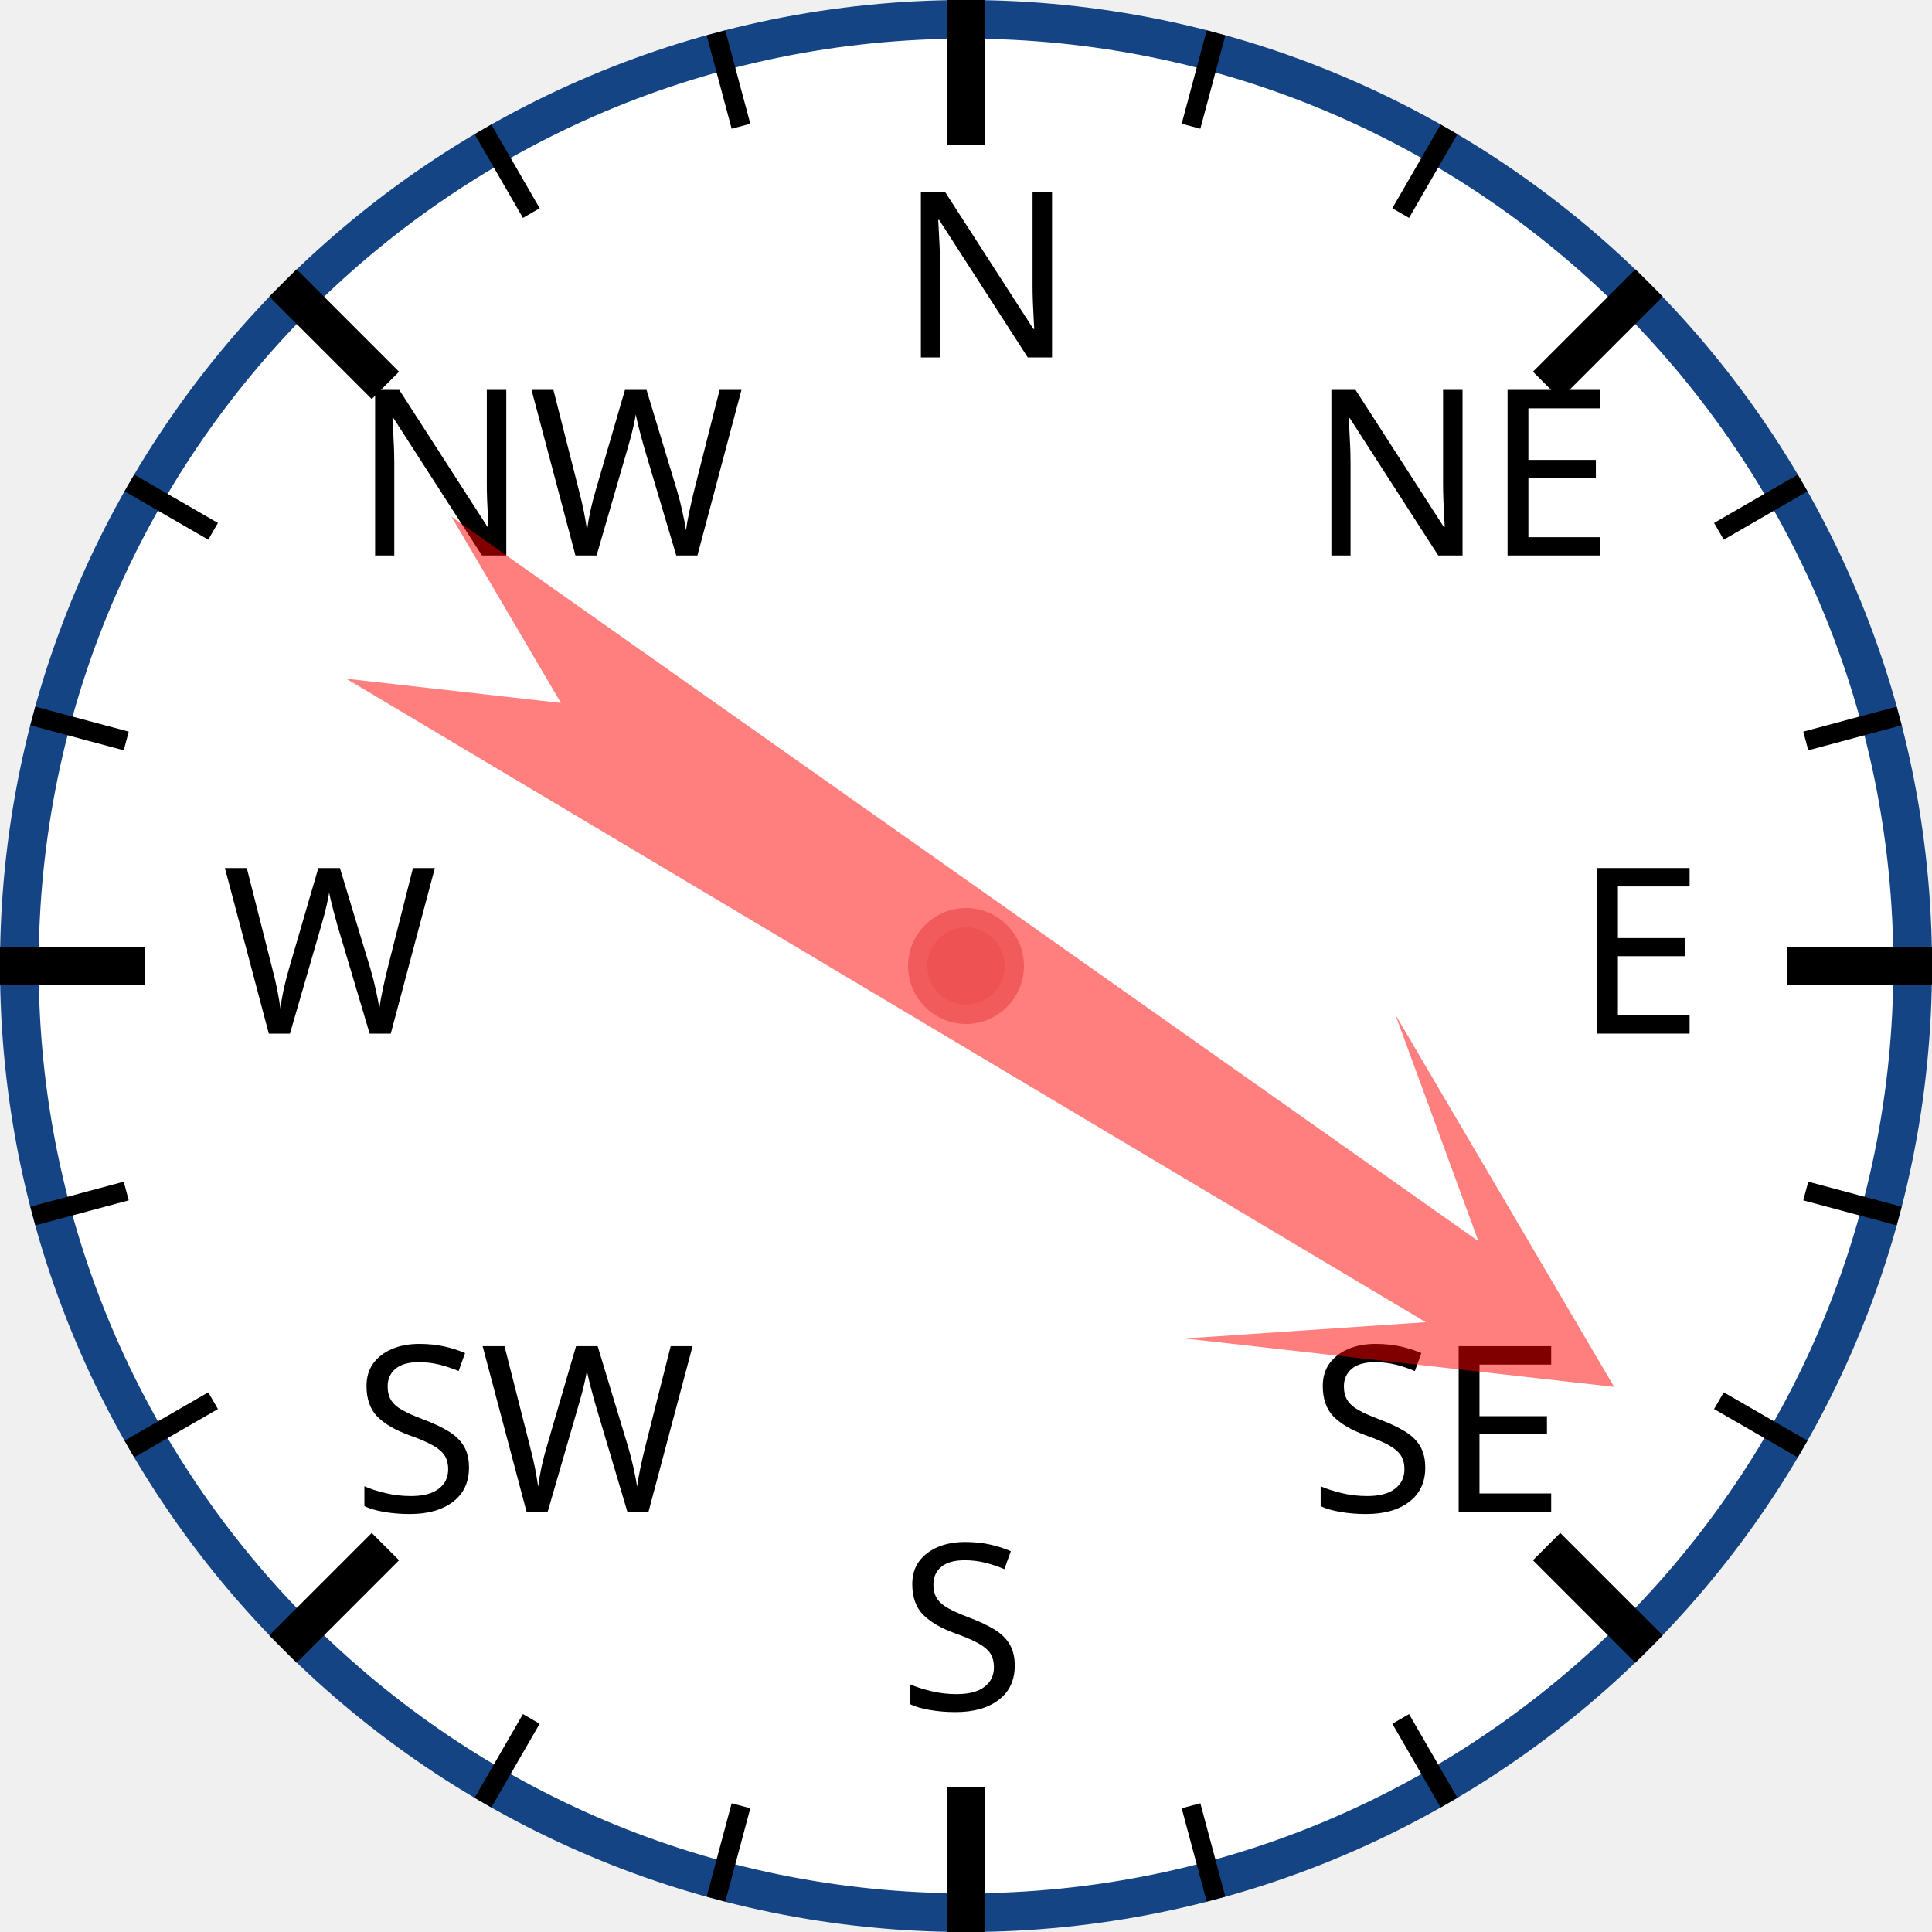
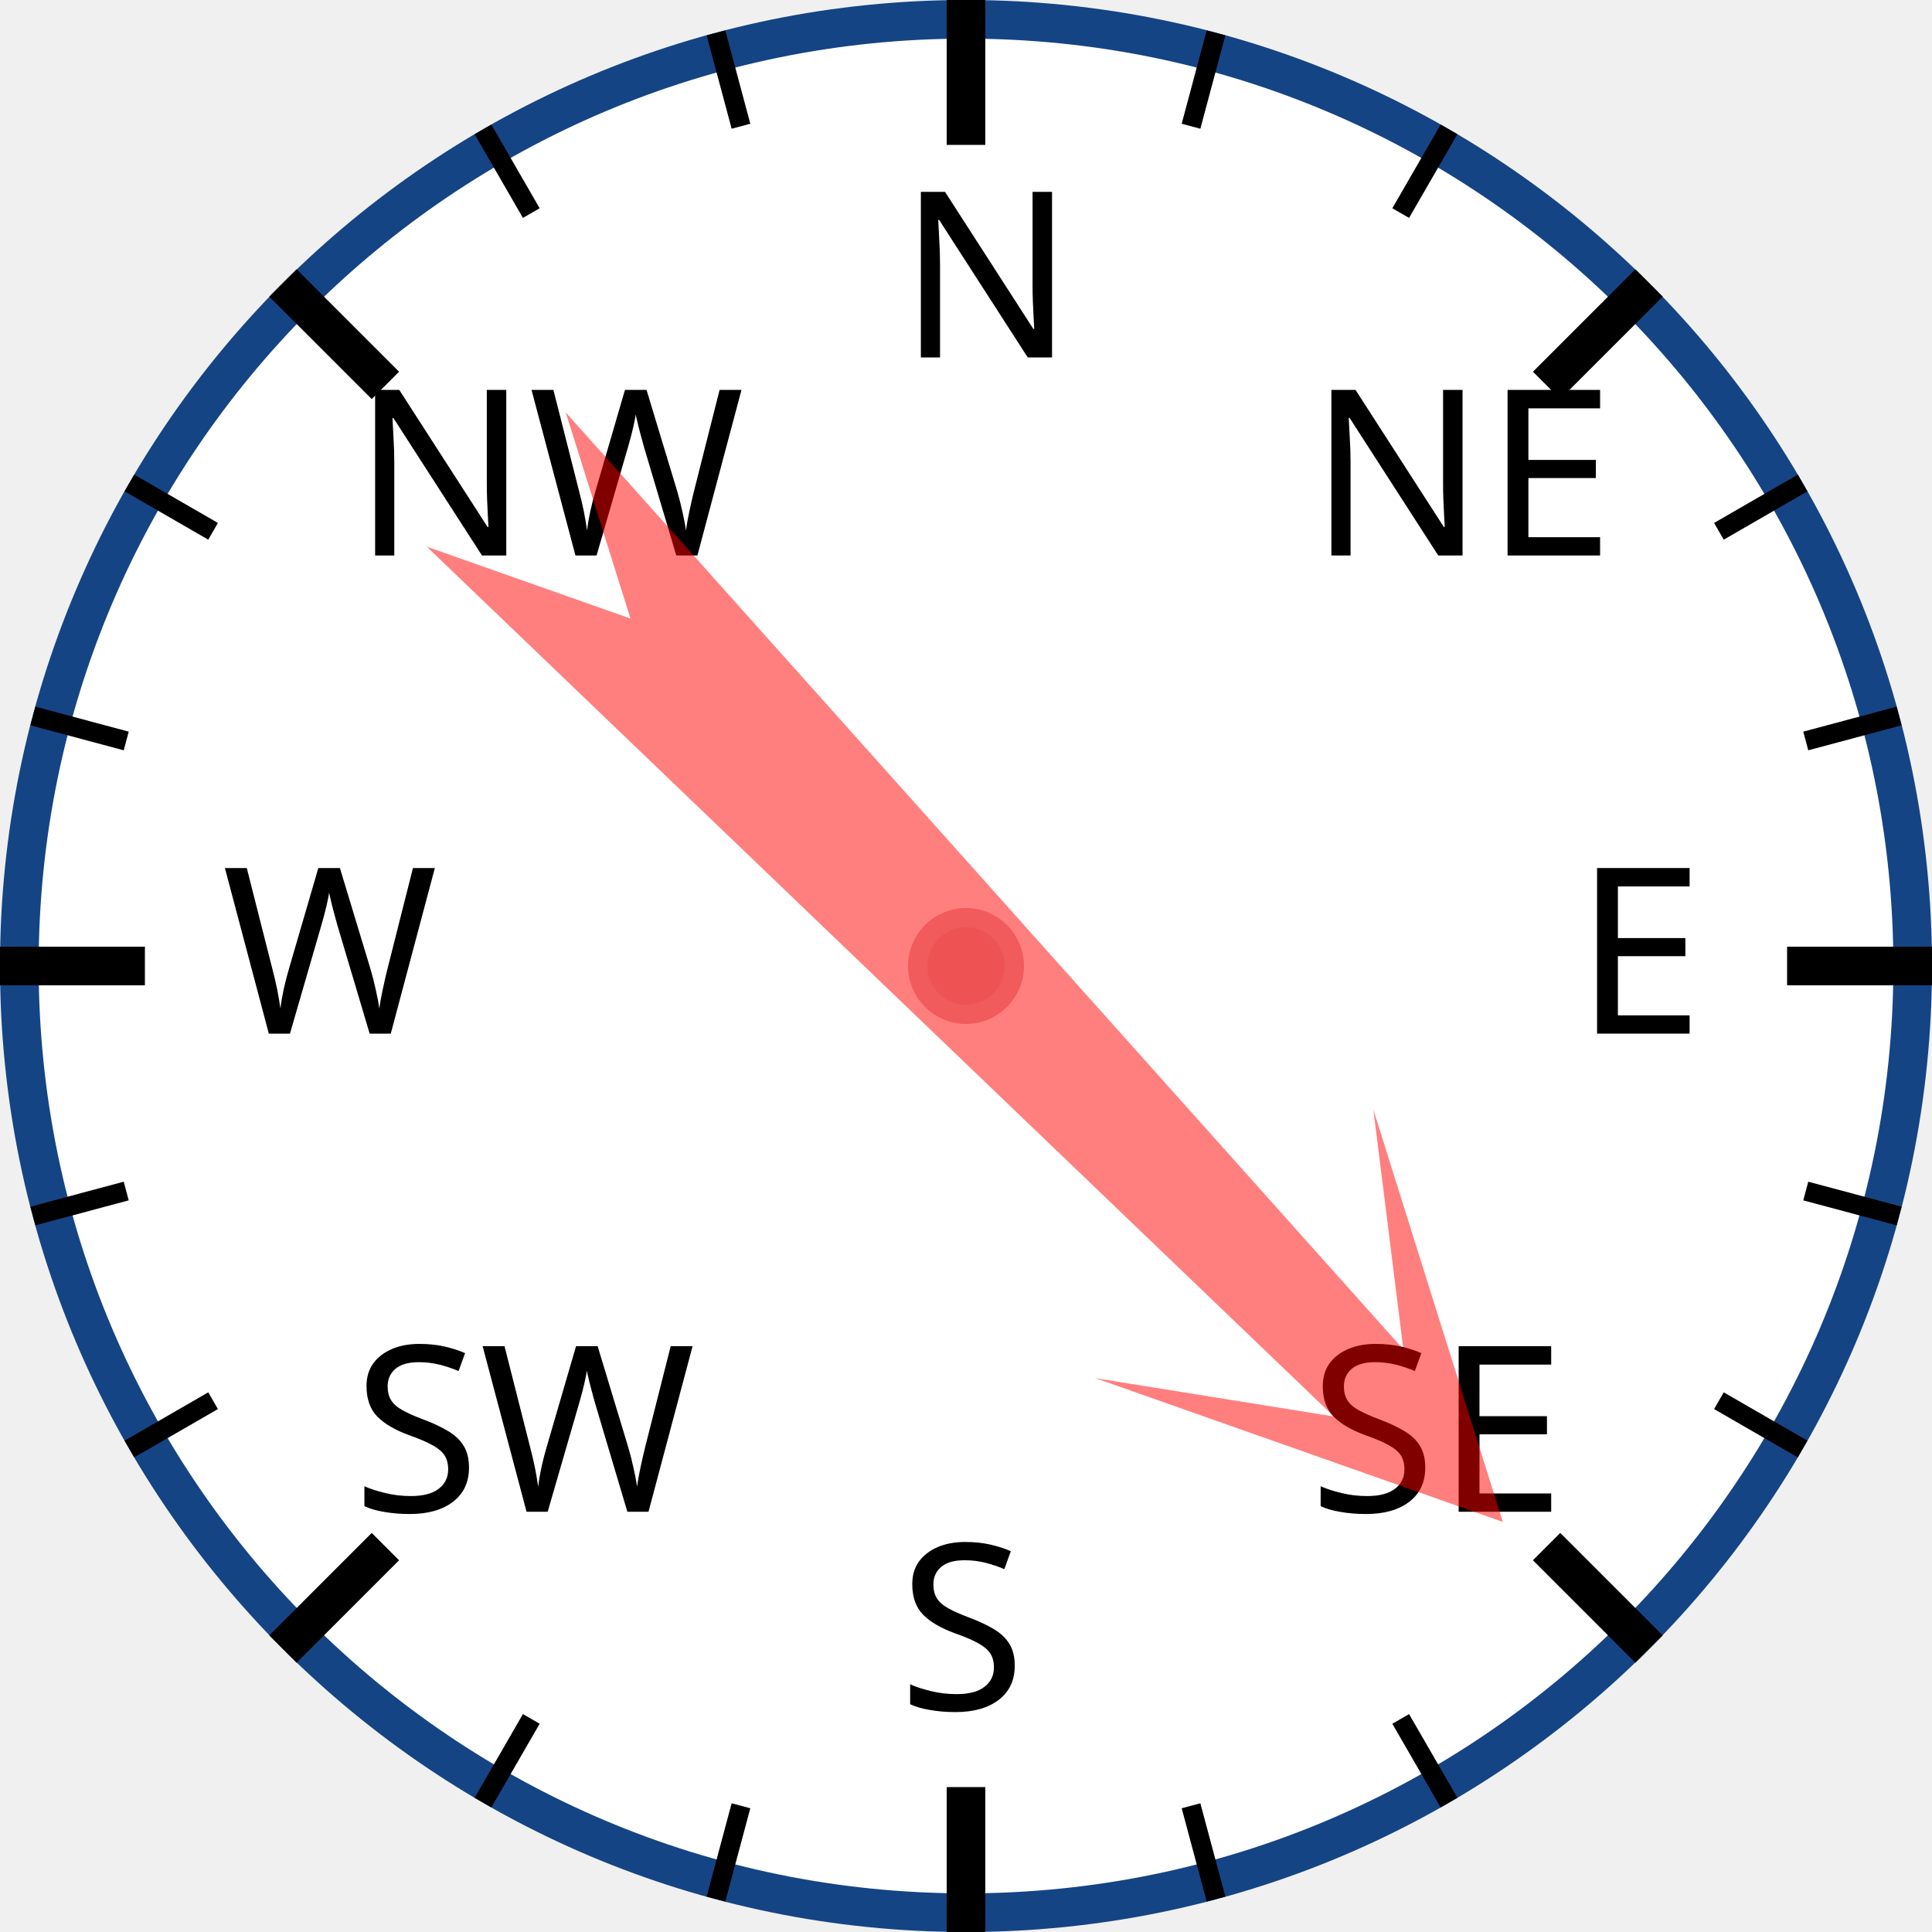
<svg xmlns="http://www.w3.org/2000/svg" width="120px" height="120px" viewBox="0 0 200 200">
  <circle cx="100" cy="100" r="98" style="fill: white; stroke: #154485; stroke-width: 4;" />
  <text x="93.0" y="37.0" style="font-family: sans-serif; font-size: 18pt;">N</text>
  <line x1="100.0" y1="0.0" x2="100.0" y2="15.0" style="stroke: black; stroke-width: 4;" />
  <line x1="74.118" y1="3.407" x2="76.706" y2="13.067" style="stroke: black; stroke-width: 2;" />
  <line x1="50" y1="13.397" x2="55" y2="22.058" style="stroke: black; stroke-width: 2;" />
  <text x="36.503" y="57.503" style="font-family: sans-serif; font-size: 18pt;">NW</text>
  <line x1="29.289" y1="29.289" x2="39.896" y2="39.896" style="stroke: black; stroke-width: 4;" />
  <line x1="13.397" y1="50" x2="22.058" y2="55" style="stroke: black; stroke-width: 2;" />
  <line x1="3.407" y1="74.118" x2="13.067" y2="76.706" style="stroke: black; stroke-width: 2;" />
  <text x="23.0" y="107.0" style="font-family: sans-serif; font-size: 18pt;">W</text>
  <line x1="0.0" y1="100.0" x2="15.0" y2="100.0" style="stroke: black; stroke-width: 4;" />
  <line x1="3.407" y1="125.882" x2="13.067" y2="123.294" style="stroke: black; stroke-width: 2;" />
  <line x1="13.397" y1="150" x2="22.058" y2="145" style="stroke: black; stroke-width: 2;" />
  <text x="36.503" y="156.497" style="font-family: sans-serif; font-size: 18pt;">SW</text>
  <line x1="29.289" y1="170.711" x2="39.896" y2="160.104" style="stroke: black; stroke-width: 4;" />
  <line x1="50" y1="186.603" x2="55" y2="177.942" style="stroke: black; stroke-width: 2;" />
  <line x1="74.118" y1="196.593" x2="76.706" y2="186.933" style="stroke: black; stroke-width: 2;" />
  <text x="93" y="177.0" style="font-family: sans-serif; font-size: 18pt;">S</text>
  <line x1="100" y1="200.0" x2="100" y2="185.0" style="stroke: black; stroke-width: 4;" />
  <line x1="125.882" y1="196.593" x2="123.294" y2="186.933" style="stroke: black; stroke-width: 2;" />
  <line x1="150.0" y1="186.603" x2="145.0" y2="177.942" style="stroke: black; stroke-width: 2;" />
  <text x="135.497" y="156.497" style="font-family: sans-serif; font-size: 18pt;">SE</text>
  <line x1="170.711" y1="170.711" x2="160.104" y2="160.104" style="stroke: black; stroke-width: 4;" />
  <line x1="186.603" y1="150" x2="177.942" y2="145" style="stroke: black; stroke-width: 2;" />
  <line x1="196.593" y1="125.882" x2="186.933" y2="123.294" style="stroke: black; stroke-width: 2;" />
  <text x="163.0" y="107" style="font-family: sans-serif; font-size: 18pt;">E</text>
  <line x1="200.0" y1="100" x2="185.0" y2="100" style="stroke: black; stroke-width: 4;" />
  <line x1="196.593" y1="74.118" x2="186.933" y2="76.706" style="stroke: black; stroke-width: 2;" />
  <line x1="186.603" y1="50" x2="177.942" y2="55" style="stroke: black; stroke-width: 2;" />
  <text x="135.497" y="57.503" style="font-family: sans-serif; font-size: 18pt;">NE</text>
  <line x1="170.711" y1="29.289" x2="160.104" y2="39.896" style="stroke: black; stroke-width: 4;" />
  <line x1="150" y1="13.397" x2="145" y2="22.058" style="stroke: black; stroke-width: 2;" />
  <line x1="125.882" y1="3.407" x2="123.294" y2="13.067" style="stroke: black; stroke-width: 2;" />
-   <polygon points="100 20 120 60 105 40 110 170 100 150 90 170 95 40 80 60" style="fill: red; fill-opacity: 0.5;" transform="rotate(123,100,100)" />
+   <polygon points="100 20 120 60 105 40 110 170 100 150 90 170 95 40 80 60" style="fill: red; fill-opacity: 0.5;" transform="rotate(136,100,100)" />
  <circle cx="100" cy="100" r="5" style="fill: #EE5252; stroke: #F25B5B; stroke-width: 2;" />
</svg>
